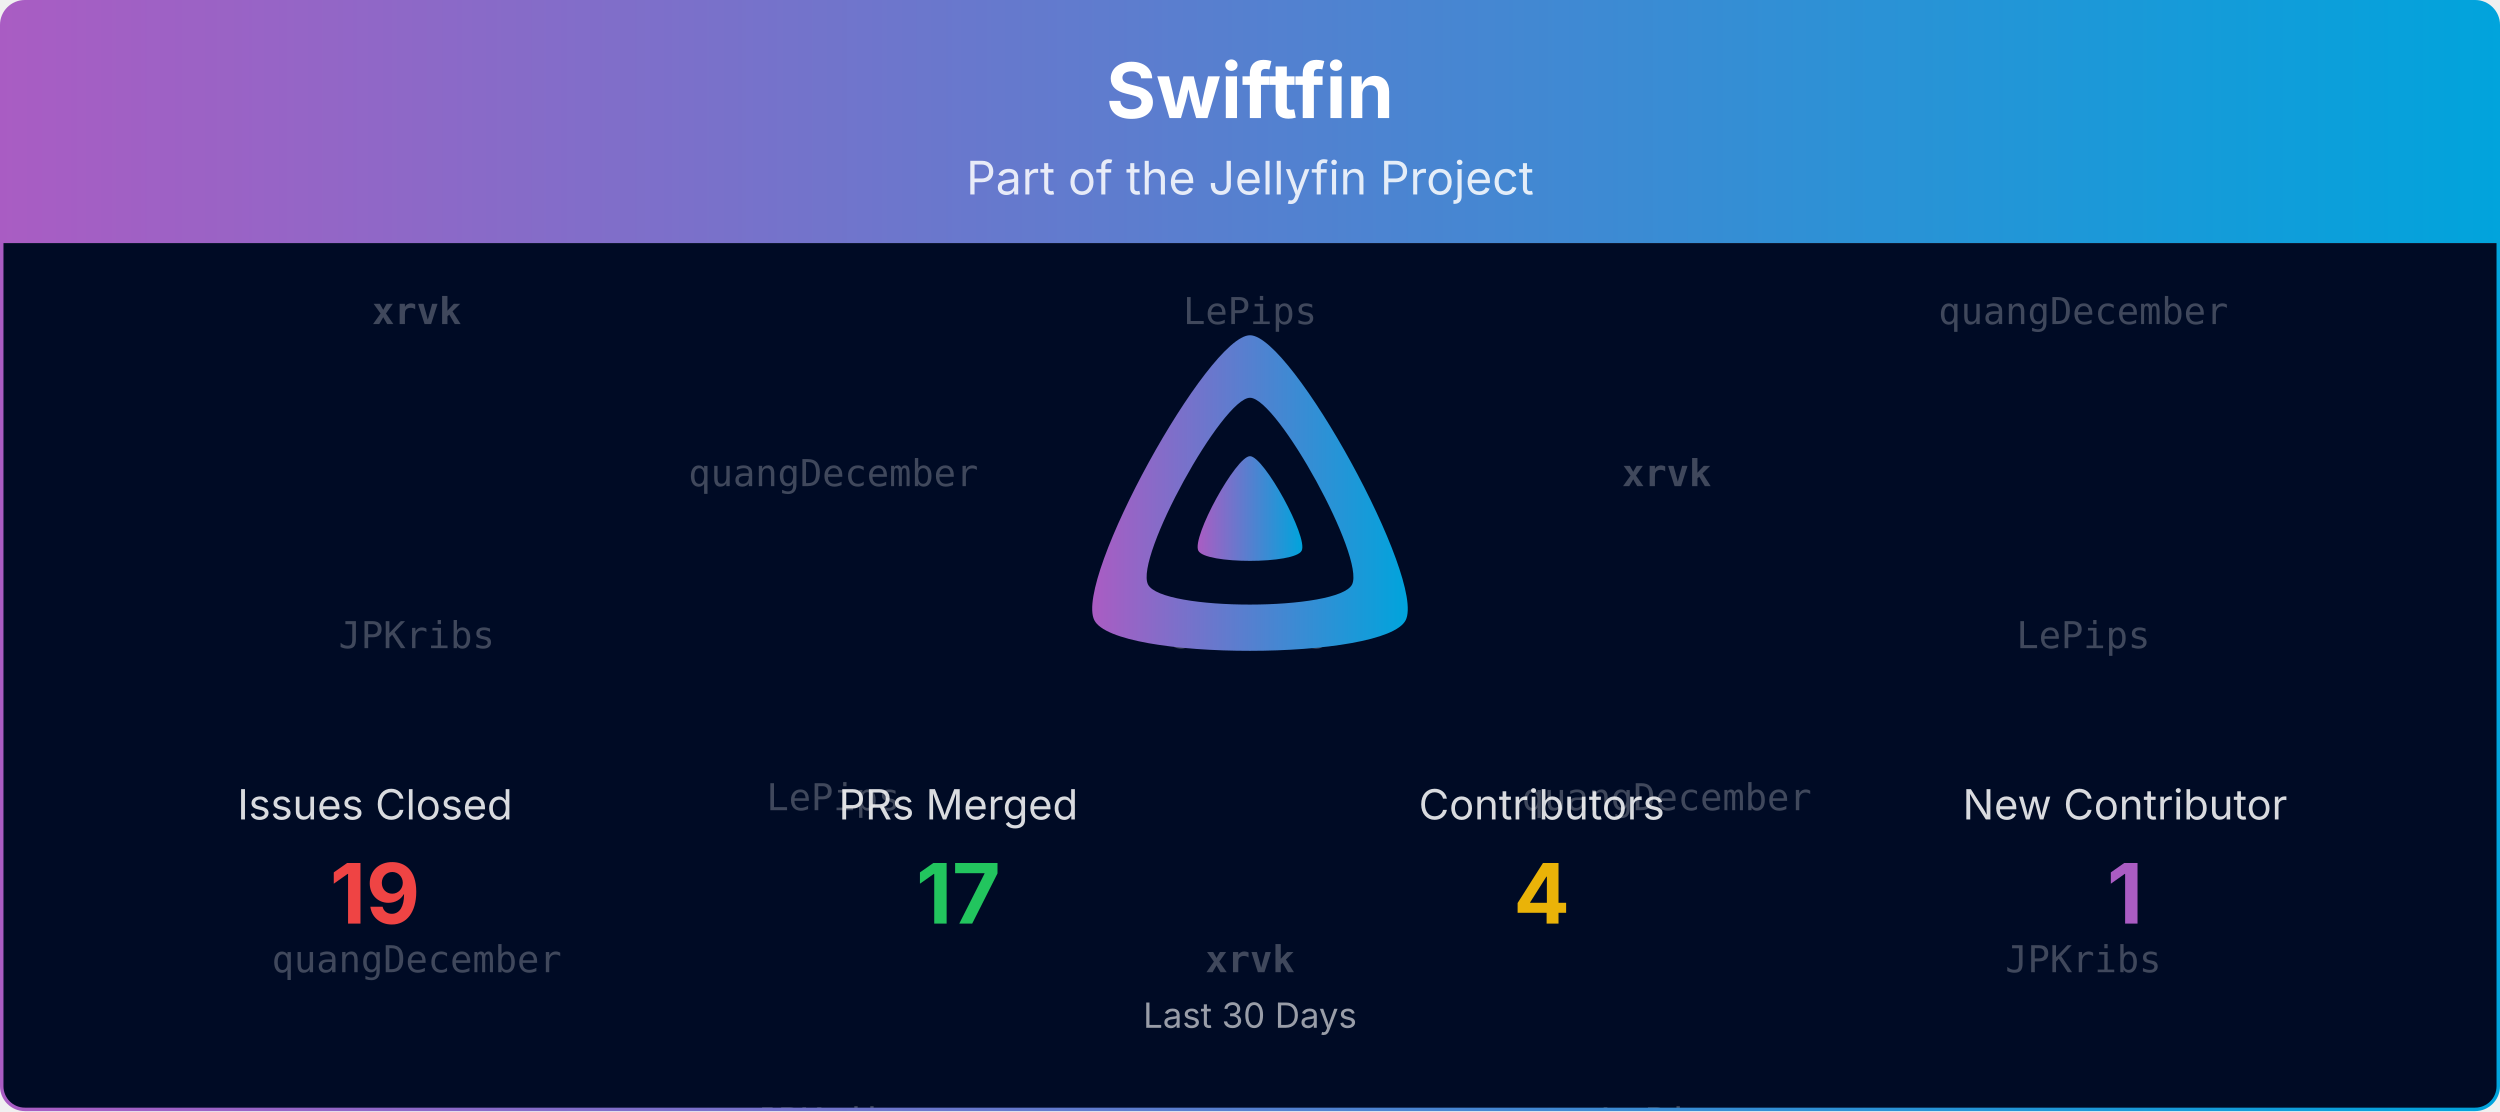
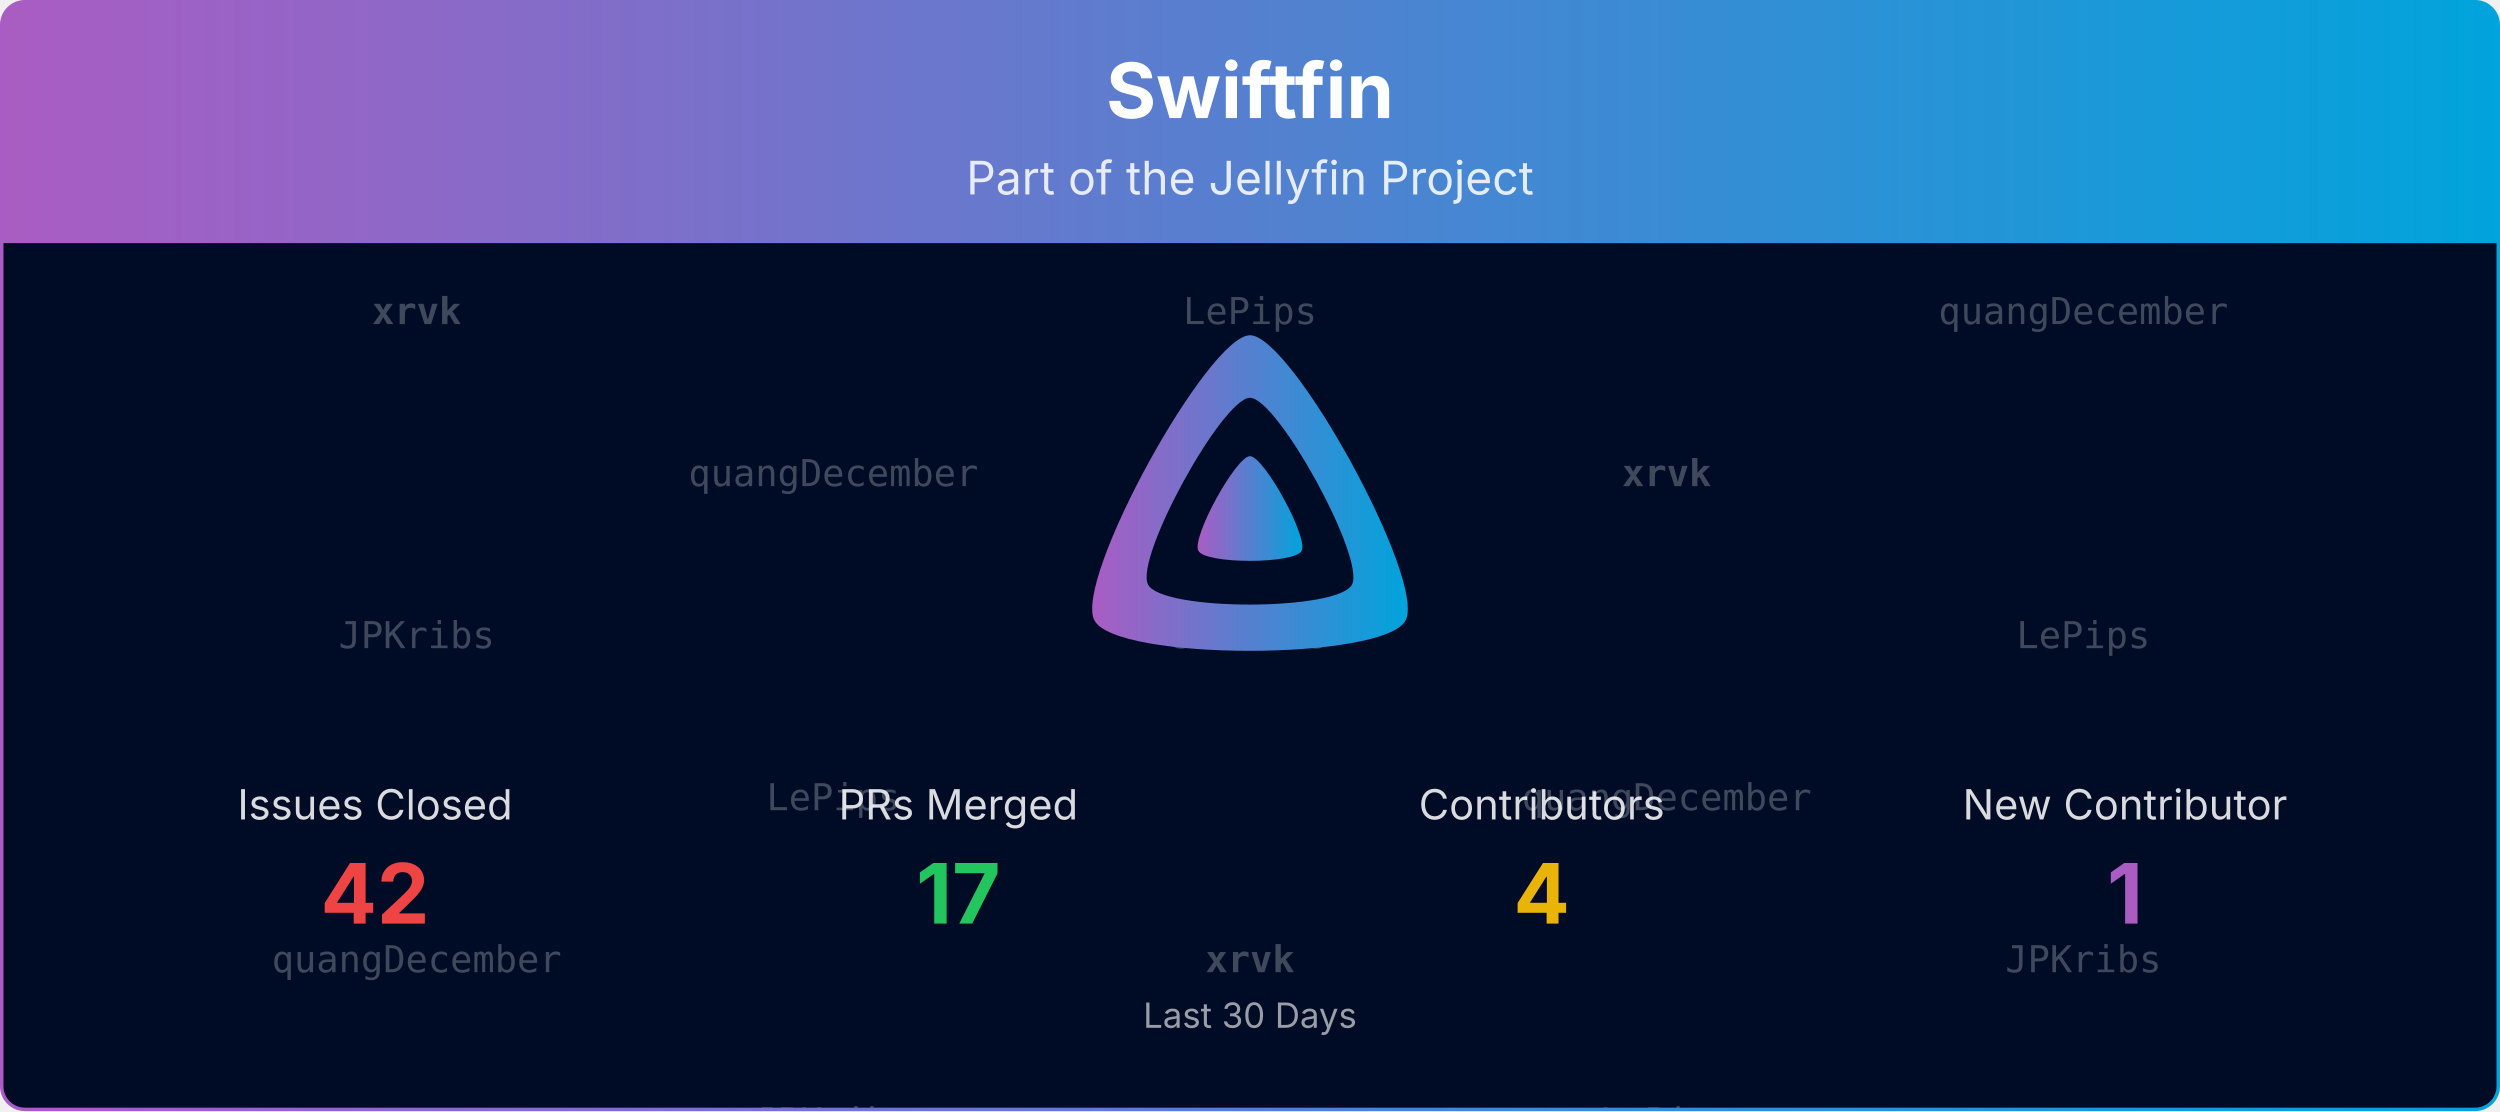
<svg xmlns="http://www.w3.org/2000/svg" viewBox="0 0 1080 480" width="100%" role="img" aria-label="Swiftfin">
  <defs>
    <linearGradient id="banner-swiftfin-grad" x1="0" y1="0" x2="1" y2="0">
      <stop offset="0%" stop-color="#AA5CC3" />
      <stop offset="100%" stop-color="#00A4DC" />
    </linearGradient>
    <clipPath id="banner-swiftfin-grad-clip">
      <rect x="0.75" y="0.75" width="1078.5" height="478.5" rx="10" ry="10" />
    </clipPath>
  </defs>
  <defs>
    <clipPath id="banner-swiftfin-grad-rain-clip">
      <rect x="0.75" y="105" width="1078.5" height="374.25" />
    </clipPath>
  </defs>
  <g clip-path="url(#banner-swiftfin-grad-clip)">
    <path d="M0.75,10.75 A10.0,10.0 0 0 1 10.75,0.75 L1069.25,0.75 A10.0,10.0 0 0 1 1079.25,10.75 L1079.25,105.00 L0.75,105.00 Z" fill="url(#banner-swiftfin-grad)" />
    <text x="540.0" y="51" text-anchor="middle" font-size="33" font-weight="700" font-family="Plus Jakarta Sans, system-ui, -apple-system, Segoe UI, sans-serif" fill="#ffffff">Swiftfin</text>
    <text x="540.0" y="84" text-anchor="middle" font-size="20" font-family="Plus Jakarta Sans, system-ui, -apple-system, Segoe UI, sans-serif" fill="#ffffff" opacity="0.85">Part of the Jellyfin Project</text>
    <rect x="0.75" y="105" width="1078.5" height="374.25" fill="#000b25" />
    <g opacity="0.25" clip-path="url(#banner-swiftfin-grad-rain-clip)" font-family="ui-monospace, SFMono-Regular, Menlo, Consolas, monospace" font-size="16" fill="#ffffff" text-anchor="middle">
      <g transform="translate(180.00,105)">
        <g>
          <animateTransform attributeName="transform" type="translate" values="0,-420;0,0" dur="10.00s" begin="-0.00s" repeatCount="indefinite" />
          <text y="35.0" font-weight="700">xrvk</text>
          <text y="175.0">JPKribs</text>
          <text y="315.0">quangDecember</text>
          <text y="455.0" font-weight="700">xrvk</text>
          <text y="595.0">JPKribs</text>
          <text y="735.0">quangDecember</text>
        </g>
      </g>
      <g transform="translate(540.00,105)">
        <g>
          <animateTransform attributeName="transform" type="translate" values="0,-420;0,0" dur="10.00s" begin="-1.91s" repeatCount="indefinite" />
          <text y="35.0">LePips</text>
          <text y="175.0">JPKribs</text>
          <text y="315.0" font-weight="700">xrvk</text>
          <text y="455.0">LePips</text>
          <text y="595.0">JPKribs</text>
          <text y="735.0" font-weight="700">xrvk</text>
        </g>
      </g>
      <g transform="translate(900.00,105)">
        <g>
          <animateTransform attributeName="transform" type="translate" values="0,-420;0,0" dur="10.00s" begin="-3.82s" repeatCount="indefinite" />
          <text y="35.0">quangDecember</text>
          <text y="175.0">LePips</text>
          <text y="315.0">JPKribs</text>
          <text y="455.0">quangDecember</text>
          <text y="595.0">LePips</text>
          <text y="735.0">JPKribs</text>
        </g>
      </g>
      <g transform="translate(360.00,105)">
        <g>
          <animateTransform attributeName="transform" type="translate" values="0,-420;0,0" dur="10.00s" begin="-5.73s" repeatCount="indefinite" />
          <text y="105.0">quangDecember</text>
          <text y="245.0">LePips</text>
          <text y="385.0">JPKribs</text>
          <text y="525.0">quangDecember</text>
          <text y="665.0">LePips</text>
          <text y="805.0">JPKribs</text>
        </g>
      </g>
      <g transform="translate(720.00,105)">
        <g>
          <animateTransform attributeName="transform" type="translate" values="0,-420;0,0" dur="10.00s" begin="-7.64s" repeatCount="indefinite" />
          <text y="105.0" font-weight="700">xrvk</text>
          <text y="245.0">quangDecember</text>
          <text y="385.0">LePips</text>
          <text y="525.0" font-weight="700">xrvk</text>
          <text y="665.0">quangDecember</text>
          <text y="805.0">LePips</text>
        </g>
      </g>
    </g>
    <g transform="translate(465.00,138.00) scale(0.29297)">
      <path fill="url(#banner-swiftfin-grad)" fill-rule="evenodd" d="M256,23.3c-61.6,0-259.8,359.4-229.6,420.1s429.3,60,459.2,0S317.6,23.3,256,23.3zM406.5,390.8c-19.6,39.3-281.1,39.8-300.9,0s110.1-275.3,150.4-275.3S426.1,351.4,406.5,390.8z" />
      <path fill="url(#banner-swiftfin-grad)" d="M256,201.6c-20.4,0-86.2,119.3-76.2,139.4s142.5,19.9,152.4,0S276.5,201.6,256,201.6z" />
    </g>
    <text x="162.0" y="354.0" text-anchor="middle" font-size="18" font-family="Plus Jakarta Sans, system-ui, -apple-system, Segoe UI, sans-serif" fill="#ffffff" opacity="0.85">Issues Closed</text>
-     <text x="162.0" y="399.0" text-anchor="middle" font-size="36" font-weight="700" font-family="Plus Jakarta Sans, system-ui, -apple-system, Segoe UI, sans-serif" fill="#ef4444">19</text>
+     <text x="162.0" y="399.0" text-anchor="middle" font-size="36" font-weight="700" font-family="Plus Jakarta Sans, system-ui, -apple-system, Segoe UI, sans-serif" fill="#ef4444">42</text>
    <text x="414.0" y="354.0" text-anchor="middle" font-size="18" font-family="Plus Jakarta Sans, system-ui, -apple-system, Segoe UI, sans-serif" fill="#ffffff" opacity="0.85">PRs Merged</text>
    <text x="414.0" y="399.0" text-anchor="middle" font-size="36" font-weight="700" font-family="Plus Jakarta Sans, system-ui, -apple-system, Segoe UI, sans-serif" fill="#22c55e">17</text>
    <text x="666.0" y="354.0" text-anchor="middle" font-size="18" font-family="Plus Jakarta Sans, system-ui, -apple-system, Segoe UI, sans-serif" fill="#ffffff" opacity="0.85">Contributors</text>
    <text x="666.0" y="399.0" text-anchor="middle" font-size="36" font-weight="700" font-family="Plus Jakarta Sans, system-ui, -apple-system, Segoe UI, sans-serif" fill="#eab308">4</text>
    <text x="918.0" y="354.0" text-anchor="middle" font-size="18" font-family="Plus Jakarta Sans, system-ui, -apple-system, Segoe UI, sans-serif" fill="#ffffff" opacity="0.85">New Contributor</text>
    <text x="918.0" y="399.0" text-anchor="middle" font-size="36" font-weight="700" font-family="Plus Jakarta Sans, system-ui, -apple-system, Segoe UI, sans-serif" fill="#AA5CC3">1</text>
    <text x="540.0" y="444.0" text-anchor="middle" font-size="15" font-family="Plus Jakarta Sans, system-ui, -apple-system, Segoe UI, sans-serif" fill="#ffffff" opacity="0.6">Last 30 Days</text>
  </g>
  <rect x="0.75" y="0.75" width="1078.5" height="478.5" rx="10" ry="10" fill="none" stroke="url(#banner-swiftfin-grad)" stroke-width="1.5" />
</svg>
